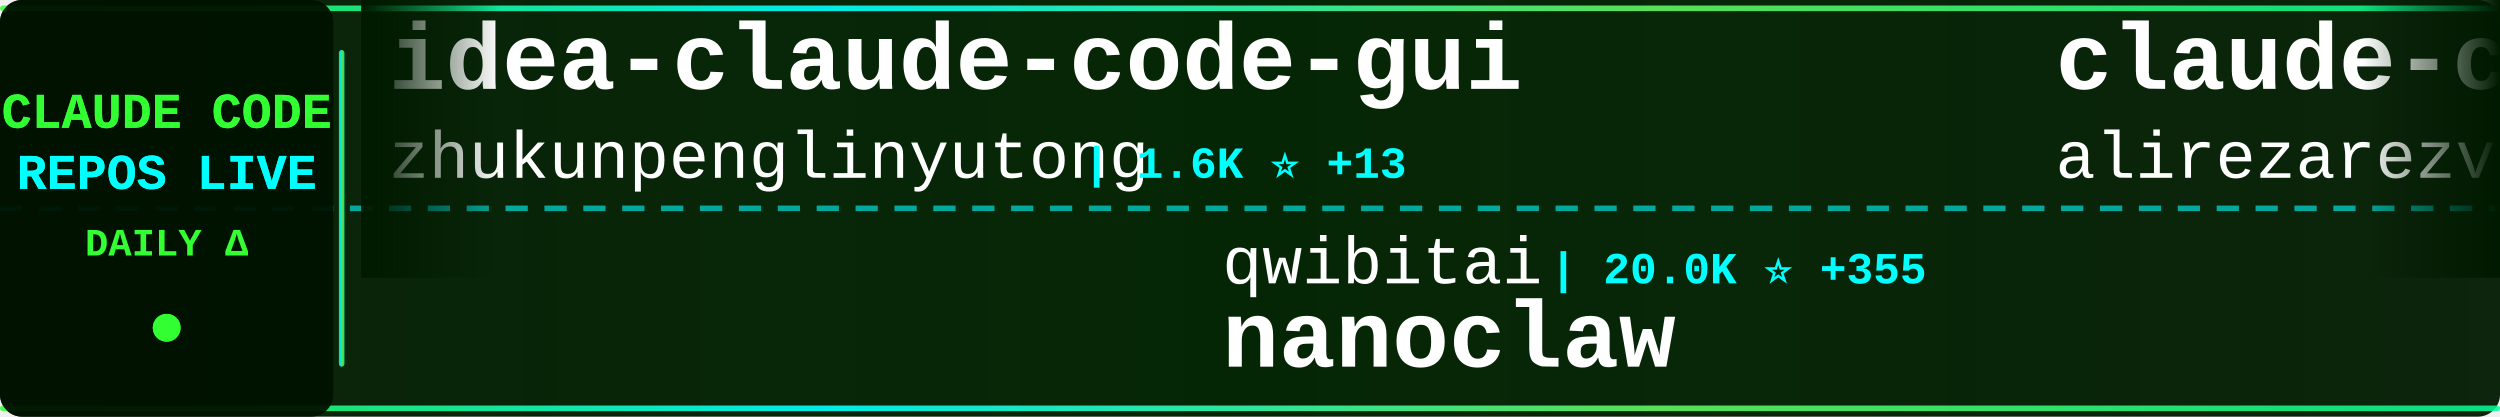
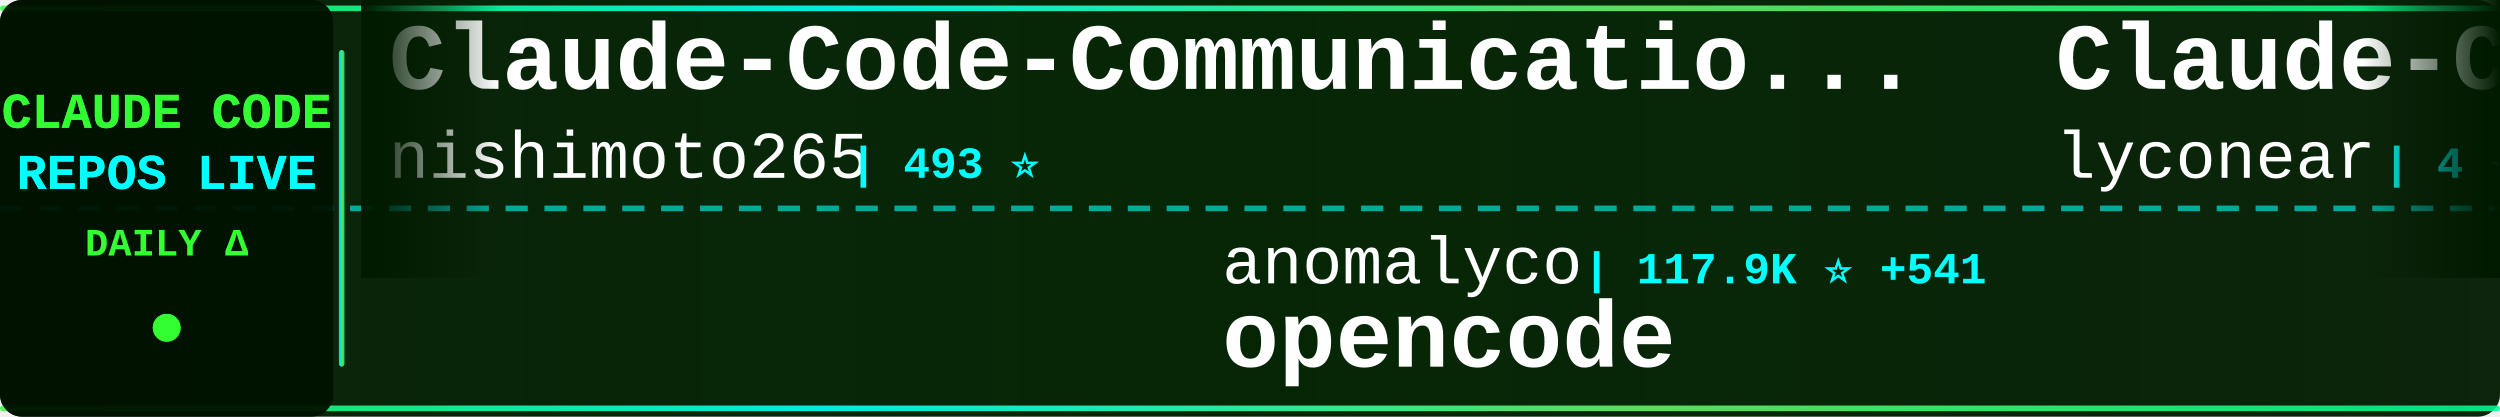
<svg xmlns="http://www.w3.org/2000/svg" width="900" height="150">
  <defs>
    <linearGradient id="tickerBg" x1="0%" y1="0%" x2="100%" y2="0%">
      <stop offset="0%" style="stop-color:#001a00;stop-opacity:0.95" />
      <stop offset="50%" style="stop-color:#002200;stop-opacity:0.98" />
      <stop offset="100%" style="stop-color:#001a00;stop-opacity:0.95" />
    </linearGradient>
    <linearGradient id="borderGrad" x1="0%" y1="0%" x2="100%" y2="0%">
      <stop offset="0%" style="stop-color:#33ff33;stop-opacity:0.85">
        <animate attributeName="stop-opacity" values="0.85;1;0.85" dur="2s" repeatCount="indefinite" />
      </stop>
      <stop offset="33%" style="stop-color:#00ffff;stop-opacity:0.9">
        <animate attributeName="stop-opacity" values="0.9;1;0.9" dur="2.2s" repeatCount="indefinite" />
      </stop>
      <stop offset="66%" style="stop-color:#66ff66;stop-opacity:0.85">
        <animate attributeName="stop-opacity" values="0.85;1;0.85" dur="1.8s" repeatCount="indefinite" />
      </stop>
      <stop offset="100%" style="stop-color:#00ff99;stop-opacity:0.85">
        <animate attributeName="stop-opacity" values="0.85;1;0.85" dur="2s" repeatCount="indefinite" />
      </stop>
    </linearGradient>
    <filter id="textGlow">
      <feGaussianBlur stdDeviation="0.1" result="coloredBlur" />
      <feMerge>
        <feMergeNode in="coloredBlur" />
        <feMergeNode in="SourceGraphic" />
      </feMerge>
    </filter>
    <filter id="metricGlow">
      <feGaussianBlur stdDeviation="0.2" result="coloredBlur" />
      <feMerge>
        <feMergeNode in="coloredBlur" />
        <feMergeNode in="SourceGraphic" />
      </feMerge>
    </filter>
    <linearGradient id="leftFade" x1="0%" y1="0%" x2="100%" y2="0%">
      <stop offset="0%" style="stop-color:#001a00;stop-opacity:1" />
      <stop offset="100%" style="stop-color:#001a00;stop-opacity:0" />
    </linearGradient>
    <linearGradient id="rightFade" x1="0%" y1="0%" x2="100%" y2="0%">
      <stop offset="0%" style="stop-color:#001a00;stop-opacity:0" />
      <stop offset="100%" style="stop-color:#001a00;stop-opacity:1" />
    </linearGradient>
  </defs>
  <rect width="900" height="150" fill="url(#tickerBg)" rx="8" />
  <rect x="0" y="2" width="900" height="2" fill="url(#borderGrad)" rx="1" />
  <rect x="0" y="146" width="900" height="2" fill="url(#borderGrad)" rx="1" />
  <line x1="0" y1="75" x2="900" y2="75" stroke="#00ffff" stroke-width="2" stroke-dasharray="8 6" opacity="0.6" />
  <rect x="0" y="0" width="120" height="150" fill="#001100" opacity="0.95" rx="8" />
  <text x="60" y="46" font-family="'Courier New', monospace" font-size="18" font-weight="bold" fill="#33ff33" text-anchor="middle" filter="url(#textGlow)">
    CLAUDE CODE
  </text>
  <text x="60" y="68" font-family="'Courier New', monospace" font-size="18" font-weight="bold" fill="#00ffff" text-anchor="middle" filter="url(#textGlow)">
    REPOS LIVE
  </text>
  <text x="60" y="92" font-family="'Courier New', monospace" font-size="14" font-weight="bold" fill="#33ff33" text-anchor="middle">
    DAILY Δ
  </text>
  <circle cx="60" cy="118" r="5" fill="#33ff33" filter="url(#metricGlow)">
    <animate attributeName="r" values="4;6;4" dur="1.5s" repeatCount="indefinite" />
    <animate attributeName="opacity" values="0.6;1;0.6" dur="1.5s" repeatCount="indefinite" />
  </circle>
  <rect x="122" y="18" width="2" height="114" fill="url(#borderGrad)" rx="1" />
  <clipPath id="tickerClip">
    <rect x="130" y="0" width="770" height="150" />
  </clipPath>
  <g clip-path="url(#tickerClip)">
    <g id="tickerItems">
      <animateTransform attributeName="transform" attributeType="XML" type="translate" from="0 0" to="-3000 0" dur="54s" repeatCount="indefinite" />
      <g transform="translate(0, 0)">
-         <text x="140" y="32" font-family="'Courier New', monospace" font-size="34" font-weight="bold" fill="#ffffff">idea-claude-code-gui</text>
-         <text x="140" y="64" font-family="'Courier New', monospace" font-size="24" font-weight="normal" fill="#ffffff" opacity="1.0">zhukunpenglinyutong</text>
-         <text x="390" y="64" font-family="'Courier New', monospace" font-size="16" font-weight="bold" fill="#00ffff"> | 1.6K ⭐ +13</text>
+         <text x="140" y="32" font-family="'Courier New', monospace" font-size="34" font-weight="bold" fill="#ffffff">Claude-Code-Communicatio...</text>
+         <text x="140" y="64" font-family="'Courier New', monospace" font-size="24" font-weight="normal" fill="#ffffff" opacity="1.0">nishimoto265</text>
+         <text x="306" y="64" font-family="'Courier New', monospace" font-size="16" font-weight="bold" fill="#00ffff"> | 493 ⭐</text>
      </g>
      <g transform="translate(300, 0)">
-         <text x="140" y="102" font-family="'Courier New', monospace" font-size="24" font-weight="normal" fill="#ffffff" opacity="1.0">qwibitai</text>
-         <text x="258" y="102" font-family="'Courier New', monospace" font-size="16" font-weight="bold" fill="#00ffff"> | 20.0K ⭐ +355</text>
-         <text x="140" y="132" font-family="'Courier New', monospace" font-size="34" font-weight="bold" fill="#ffffff">nanoclaw</text>
+         <text x="140" y="102" font-family="'Courier New', monospace" font-size="24" font-weight="normal" fill="#ffffff" opacity="1.0">anomalyco</text>
+         <text x="270" y="102" font-family="'Courier New', monospace" font-size="16" font-weight="bold" fill="#00ffff"> | 117.9K ⭐ +541</text>
+         <text x="140" y="132" font-family="'Courier New', monospace" font-size="34" font-weight="bold" fill="#ffffff">opencode</text>
      </g>
      <g transform="translate(600, 0)">
-         <text x="140" y="32" font-family="'Courier New', monospace" font-size="34" font-weight="bold" fill="#ffffff">claude-code-tresor</text>
-         <text x="140" y="64" font-family="'Courier New', monospace" font-size="24" font-weight="normal" fill="#ffffff" opacity="1.0">alirezarezvani</text>
-         <text x="330" y="64" font-family="'Courier New', monospace" font-size="16" font-weight="bold" fill="#00ffff"> | 577 ⭐ +3</text>
+         <text x="140" y="32" font-family="'Courier New', monospace" font-size="34" font-weight="bold" fill="#ffffff">Claude-Code</text>
+         <text x="140" y="64" font-family="'Courier New', monospace" font-size="24" font-weight="normal" fill="#ffffff" opacity="1.0">lyconear</text>
+         <text x="258" y="64" font-family="'Courier New', monospace" font-size="16" font-weight="bold" fill="#00ffff"> | 4 ⭐</text>
      </g>
      <g transform="translate(900, 0)">
-         <text x="140" y="102" font-family="'Courier New', monospace" font-size="24" font-weight="normal" fill="#ffffff" opacity="1.0">siteboon</text>
-         <text x="258" y="102" font-family="'Courier New', monospace" font-size="16" font-weight="bold" fill="#00ffff"> | 8.0K ⭐ +74</text>
-         <text x="140" y="132" font-family="'Courier New', monospace" font-size="34" font-weight="bold" fill="#ffffff">claudecodeui</text>
+         <text x="140" y="102" font-family="'Courier New', monospace" font-size="24" font-weight="normal" fill="#ffffff" opacity="1.0">pedrohcgs</text>
+         <text x="270" y="102" font-family="'Courier New', monospace" font-size="16" font-weight="bold" fill="#00ffff"> | 563 ⭐ +12</text>
+         <text x="140" y="132" font-family="'Courier New', monospace" font-size="34" font-weight="bold" fill="#ffffff">claude-code-my-workflow</text>
      </g>
      <g transform="translate(1200, 0)">
-         <text x="140" y="32" font-family="'Courier New', monospace" font-size="34" font-weight="bold" fill="#ffffff">claude-code-infrastructu...</text>
-         <text x="140" y="64" font-family="'Courier New', monospace" font-size="24" font-weight="normal" fill="#ffffff" opacity="1.0">diet103</text>
-         <text x="246" y="64" font-family="'Courier New', monospace" font-size="16" font-weight="bold" fill="#00ffff"> | 9.2K ⭐ +12</text>
+         <text x="140" y="32" font-family="'Courier New', monospace" font-size="34" font-weight="bold" fill="#ffffff">claudecodeui</text>
+         <text x="140" y="64" font-family="'Courier New', monospace" font-size="24" font-weight="normal" fill="#ffffff" opacity="1.0">siteboon</text>
+         <text x="258" y="64" font-family="'Courier New', monospace" font-size="16" font-weight="bold" fill="#00ffff"> | 8.0K ⭐ +70</text>
      </g>
      <g transform="translate(1500, 0)">
-         <text x="140" y="102" font-family="'Courier New', monospace" font-size="24" font-weight="normal" fill="#ffffff" opacity="1.0">fuergaosi233</text>
-         <text x="306" y="102" font-family="'Courier New', monospace" font-size="16" font-weight="bold" fill="#00ffff"> | 2.1K ⭐ +3</text>
-         <text x="140" y="132" font-family="'Courier New', monospace" font-size="34" font-weight="bold" fill="#ffffff">claude-code-proxy</text>
+         <text x="140" y="102" font-family="'Courier New', monospace" font-size="24" font-weight="normal" fill="#ffffff" opacity="1.0">superdesigndev</text>
+         <text x="330" y="102" font-family="'Courier New', monospace" font-size="16" font-weight="bold" fill="#00ffff"> | 6.1K ⭐ +6</text>
+         <text x="140" y="132" font-family="'Courier New', monospace" font-size="34" font-weight="bold" fill="#ffffff">superdesign</text>
      </g>
      <g transform="translate(1800, 0)">
-         <text x="140" y="32" font-family="'Courier New', monospace" font-size="34" font-weight="bold" fill="#ffffff">claude-code-hub</text>
-         <text x="140" y="64" font-family="'Courier New', monospace" font-size="24" font-weight="normal" fill="#ffffff" opacity="1.0">ding113</text>
-         <text x="246" y="64" font-family="'Courier New', monospace" font-size="16" font-weight="bold" fill="#00ffff"> | 1.6K ⭐ +12</text>
+         <text x="140" y="32" font-family="'Courier New', monospace" font-size="34" font-weight="bold" fill="#ffffff">Claude-Code-Usage-Monito...</text>
+         <text x="140" y="64" font-family="'Courier New', monospace" font-size="24" font-weight="normal" fill="#ffffff" opacity="1.0">Maciek-roboblog</text>
+         <text x="342" y="64" font-family="'Courier New', monospace" font-size="16" font-weight="bold" fill="#00ffff"> | 6.8K ⭐ +15</text>
      </g>
      <g transform="translate(2100, 0)">
-         <text x="140" y="102" font-family="'Courier New', monospace" font-size="24" font-weight="normal" fill="#ffffff" opacity="1.0">snarktank</text>
-         <text x="270" y="102" font-family="'Courier New', monospace" font-size="16" font-weight="bold" fill="#00ffff"> | 12.3K ⭐ +72</text>
-         <text x="140" y="132" font-family="'Courier New', monospace" font-size="34" font-weight="bold" fill="#ffffff">ralph</text>
+         <text x="140" y="102" font-family="'Courier New', monospace" font-size="24" font-weight="normal" fill="#ffffff" opacity="1.0">ccplugins</text>
+         <text x="270" y="102" font-family="'Courier New', monospace" font-size="16" font-weight="bold" fill="#00ffff"> | 609 ⭐ +1</text>
+         <text x="140" y="132" font-family="'Courier New', monospace" font-size="34" font-weight="bold" fill="#ffffff">awesome-claude-code-plug...</text>
      </g>
      <g transform="translate(2400, 0)">
-         <text x="140" y="32" font-family="'Courier New', monospace" font-size="34" font-weight="bold" fill="#ffffff">claude-code-config</text>
-         <text x="140" y="64" font-family="'Courier New', monospace" font-size="24" font-weight="normal" fill="#ffffff" opacity="1.0">jarrodwatts</text>
-         <text x="294" y="64" font-family="'Courier New', monospace" font-size="16" font-weight="bold" fill="#00ffff"> | 959 ⭐</text>
+         <text x="140" y="32" font-family="'Courier New', monospace" font-size="34" font-weight="bold" fill="#ffffff">ralph</text>
+         <text x="140" y="64" font-family="'Courier New', monospace" font-size="24" font-weight="normal" fill="#ffffff" opacity="1.0">snarktank</text>
+         <text x="270" y="64" font-family="'Courier New', monospace" font-size="16" font-weight="bold" fill="#00ffff"> | 12.3K ⭐ +67</text>
      </g>
      <g transform="translate(2700, 0)">
-         <text x="140" y="102" font-family="'Courier New', monospace" font-size="24" font-weight="normal" fill="#ffffff" opacity="1.0">zebbern</text>
-         <text x="246" y="102" font-family="'Courier New', monospace" font-size="16" font-weight="bold" fill="#00ffff"> | 3.5K ⭐ +8</text>
-         <text x="140" y="132" font-family="'Courier New', monospace" font-size="34" font-weight="bold" fill="#ffffff">claude-code-guide</text>
+         <text x="140" y="102" font-family="'Courier New', monospace" font-size="24" font-weight="normal" fill="#ffffff" opacity="1.0">slopus</text>
+         <text x="234" y="102" font-family="'Courier New', monospace" font-size="16" font-weight="bold" fill="#00ffff"> | 14.5K ⭐ +84</text>
+         <text x="140" y="132" font-family="'Courier New', monospace" font-size="34" font-weight="bold" fill="#ffffff">happy</text>
      </g>
      <g transform="translate(3000, 0)">
-         <text x="140" y="32" font-family="'Courier New', monospace" font-size="34" font-weight="bold" fill="#ffffff">idea-claude-code-gui</text>
-         <text x="140" y="64" font-family="'Courier New', monospace" font-size="24" font-weight="normal" fill="#ffffff" opacity="1.0">zhukunpenglinyutong</text>
-         <text x="390" y="64" font-family="'Courier New', monospace" font-size="16" font-weight="bold" fill="#00ffff"> | 1.6K ⭐ +13</text>
+         <text x="140" y="32" font-family="'Courier New', monospace" font-size="34" font-weight="bold" fill="#ffffff">Claude-Code-Communicatio...</text>
+         <text x="140" y="64" font-family="'Courier New', monospace" font-size="24" font-weight="normal" fill="#ffffff" opacity="1.0">nishimoto265</text>
+         <text x="306" y="64" font-family="'Courier New', monospace" font-size="16" font-weight="bold" fill="#00ffff"> | 493 ⭐</text>
      </g>
      <g transform="translate(3300, 0)">
-         <text x="140" y="102" font-family="'Courier New', monospace" font-size="24" font-weight="normal" fill="#ffffff" opacity="1.0">qwibitai</text>
-         <text x="258" y="102" font-family="'Courier New', monospace" font-size="16" font-weight="bold" fill="#00ffff"> | 20.0K ⭐ +355</text>
-         <text x="140" y="132" font-family="'Courier New', monospace" font-size="34" font-weight="bold" fill="#ffffff">nanoclaw</text>
+         <text x="140" y="102" font-family="'Courier New', monospace" font-size="24" font-weight="normal" fill="#ffffff" opacity="1.0">anomalyco</text>
+         <text x="270" y="102" font-family="'Courier New', monospace" font-size="16" font-weight="bold" fill="#00ffff"> | 117.9K ⭐ +541</text>
+         <text x="140" y="132" font-family="'Courier New', monospace" font-size="34" font-weight="bold" fill="#ffffff">opencode</text>
      </g>
      <g transform="translate(3600, 0)">
-         <text x="140" y="32" font-family="'Courier New', monospace" font-size="34" font-weight="bold" fill="#ffffff">claude-code-tresor</text>
-         <text x="140" y="64" font-family="'Courier New', monospace" font-size="24" font-weight="normal" fill="#ffffff" opacity="1.0">alirezarezvani</text>
-         <text x="330" y="64" font-family="'Courier New', monospace" font-size="16" font-weight="bold" fill="#00ffff"> | 577 ⭐ +3</text>
+         <text x="140" y="32" font-family="'Courier New', monospace" font-size="34" font-weight="bold" fill="#ffffff">Claude-Code</text>
+         <text x="140" y="64" font-family="'Courier New', monospace" font-size="24" font-weight="normal" fill="#ffffff" opacity="1.0">lyconear</text>
+         <text x="258" y="64" font-family="'Courier New', monospace" font-size="16" font-weight="bold" fill="#00ffff"> | 4 ⭐</text>
      </g>
      <g transform="translate(3900, 0)">
-         <text x="140" y="102" font-family="'Courier New', monospace" font-size="24" font-weight="normal" fill="#ffffff" opacity="1.0">siteboon</text>
-         <text x="258" y="102" font-family="'Courier New', monospace" font-size="16" font-weight="bold" fill="#00ffff"> | 8.0K ⭐ +74</text>
-         <text x="140" y="132" font-family="'Courier New', monospace" font-size="34" font-weight="bold" fill="#ffffff">claudecodeui</text>
+         <text x="140" y="102" font-family="'Courier New', monospace" font-size="24" font-weight="normal" fill="#ffffff" opacity="1.0">pedrohcgs</text>
+         <text x="270" y="102" font-family="'Courier New', monospace" font-size="16" font-weight="bold" fill="#00ffff"> | 563 ⭐ +12</text>
+         <text x="140" y="132" font-family="'Courier New', monospace" font-size="34" font-weight="bold" fill="#ffffff">claude-code-my-workflow</text>
      </g>
    </g>
  </g>
  <rect x="130" y="0" width="50" height="100" fill="url(#leftFade)" />
  <rect x="850" y="0" width="50" height="100" fill="url(#rightFade)" />
</svg>
